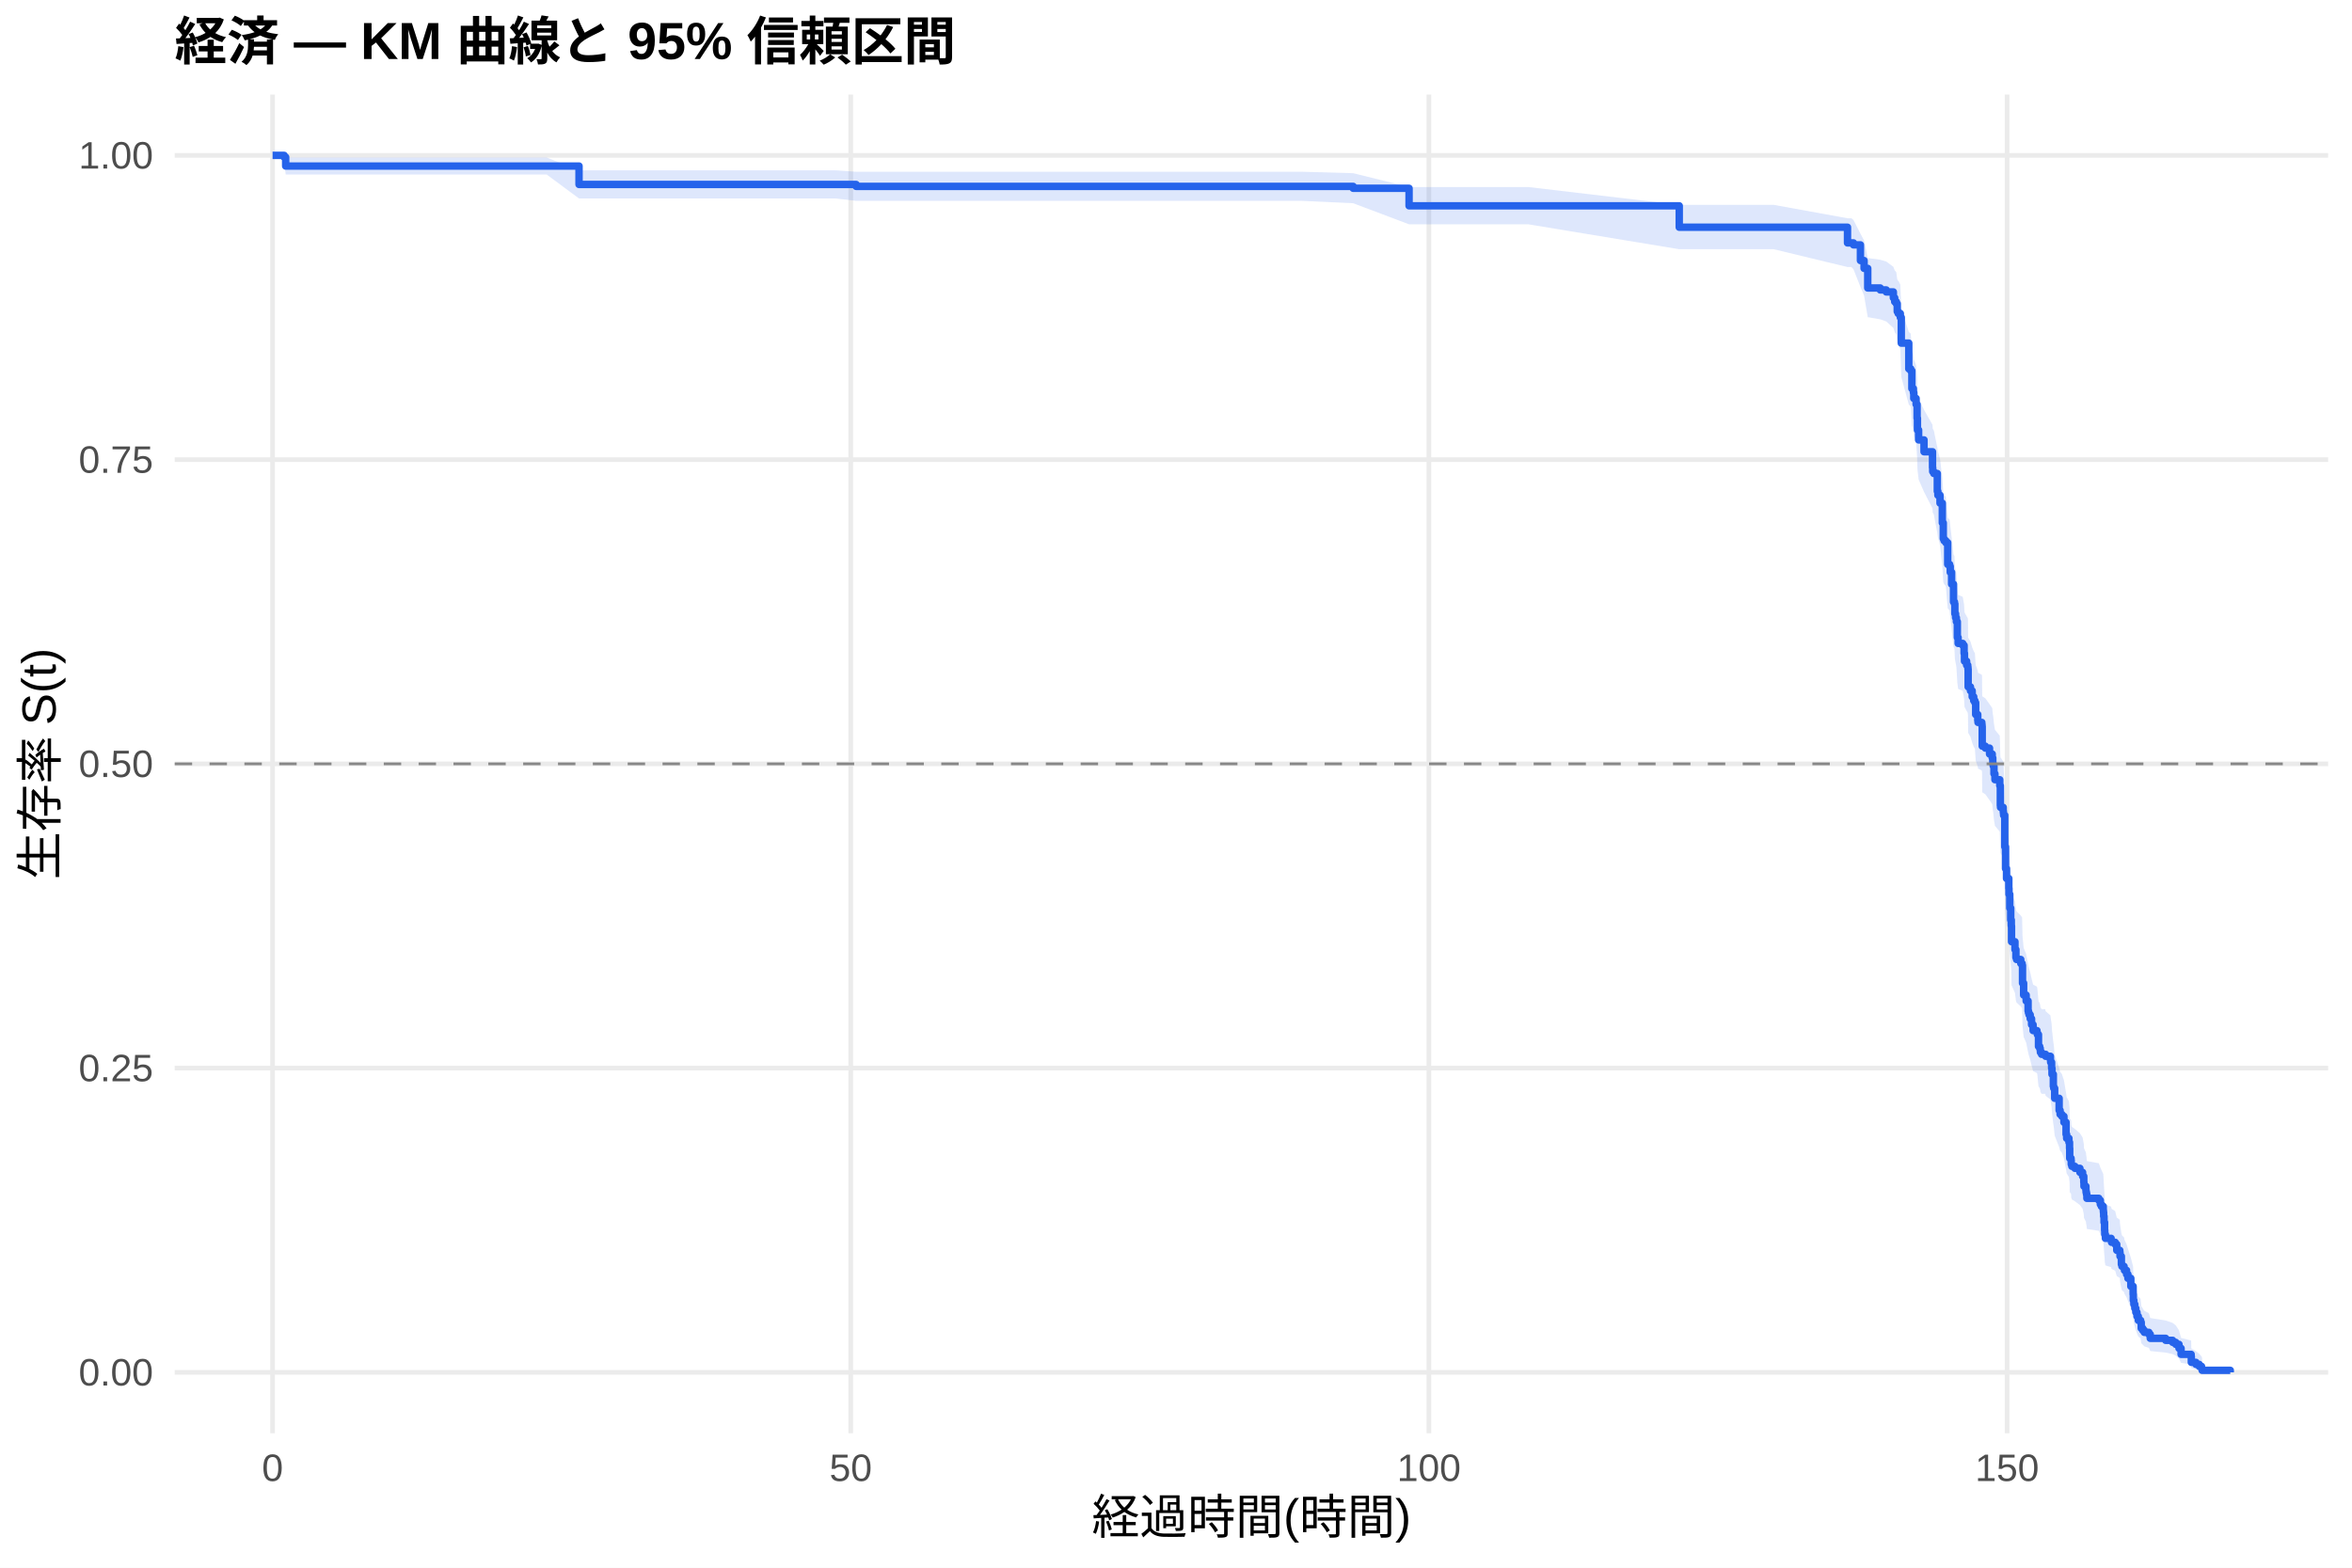
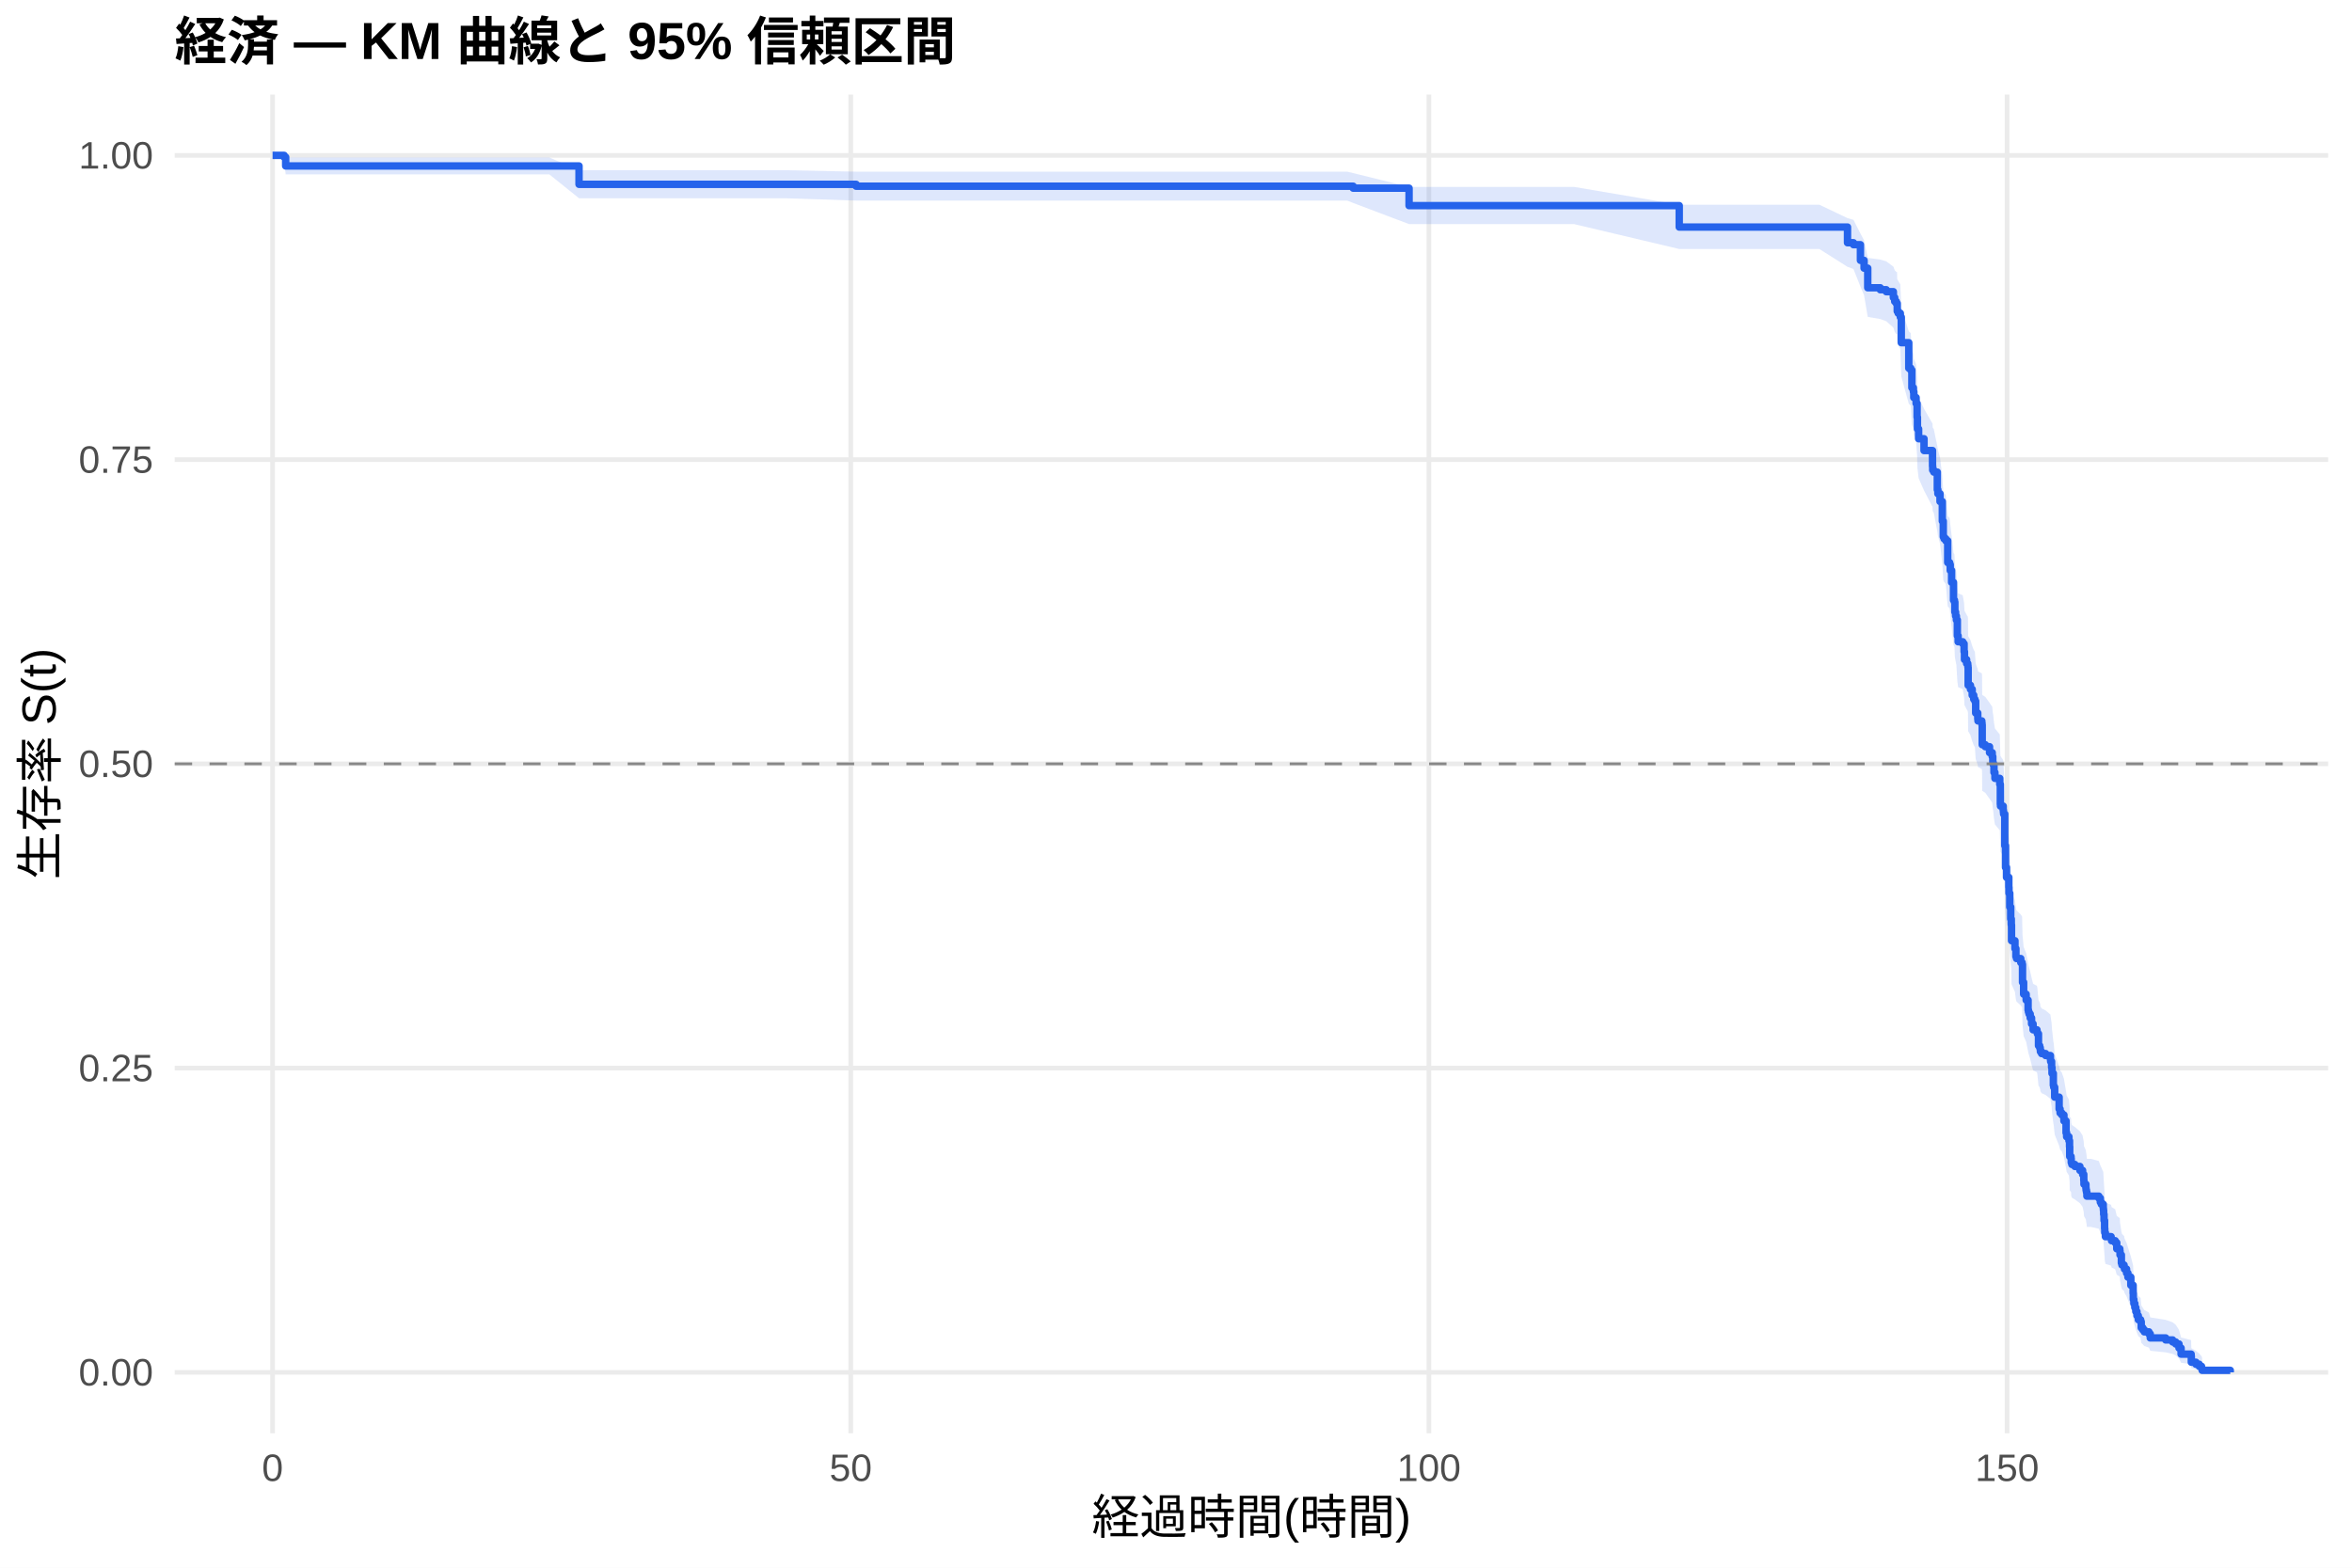
<svg xmlns="http://www.w3.org/2000/svg" width="540.00pt" height="360.00pt" viewBox="0 0 540.00 360.00">
  <g class="svglite">
    <defs>
      <style type="text/css">
    .svglite line, .svglite polyline, .svglite polygon, .svglite path, .svglite rect, .svglite circle {
      fill: none;
      stroke: #000000;
      stroke-linecap: round;
      stroke-linejoin: round;
      stroke-miterlimit: 10.00;
    }
    .svglite text {
      white-space: pre;
    }
    .svglite g.glyphgroup path {
      fill: inherit;
      stroke: none;
    }
  </style>
    </defs>
    <rect width="100%" height="100%" style="stroke: none; fill: #FFFFFF;" />
    <defs>
      <clipPath id="cpMC4wMHw1NDAuMDB8MC4wMHwzNjAuMDA=">
        <rect x="0.00" y="0.00" width="540.00" height="360.00" />
      </clipPath>
    </defs>
    <g clip-path="url(#cpMC4wMHw1NDAuMDB8MC4wMHwzNjAuMDA=)">
      <rect x="0" y="0.00" width="540.00" height="360.00" style="stroke-width: 1.07; stroke: none; fill: #FFFFFF;" />
    </g>
    <defs>
      <clipPath id="cpNDAuMTF8NTM0LjUyfDIxLjcxfDMyOS4xMg==">
        <rect x="40.11" y="21.71" width="494.41" height="307.41" />
      </clipPath>
    </defs>
    <g clip-path="url(#cpNDAuMTF8NTM0LjUyfDIxLjcxfDMyOS4xMg==)">
      <polyline points="40.11,315.14 534.52,315.14 " style="stroke-width: 1.07; stroke: #EBEBEB; stroke-linecap: butt;" />
      <polyline points="40.11,245.28 534.52,245.28 " style="stroke-width: 1.07; stroke: #EBEBEB; stroke-linecap: butt;" />
      <polyline points="40.11,175.41 534.52,175.41 " style="stroke-width: 1.07; stroke: #EBEBEB; stroke-linecap: butt;" />
      <polyline points="40.11,105.55 534.52,105.55 " style="stroke-width: 1.07; stroke: #EBEBEB; stroke-linecap: butt;" />
      <polyline points="40.11,35.68 534.52,35.68 " style="stroke-width: 1.07; stroke: #EBEBEB; stroke-linecap: butt;" />
      <polyline points="62.58,329.12 62.58,21.71 " style="stroke-width: 1.07; stroke: #EBEBEB; stroke-linecap: butt;" />
      <polyline points="195.32,329.12 195.32,21.71 " style="stroke-width: 1.07; stroke: #EBEBEB; stroke-linecap: butt;" />
      <polyline points="328.07,329.12 328.07,21.71 " style="stroke-width: 1.07; stroke: #EBEBEB; stroke-linecap: butt;" />
      <polyline points="460.81,329.12 460.81,21.71 " style="stroke-width: 1.07; stroke: #EBEBEB; stroke-linecap: butt;" />
-       <polygon points="62.58,35.68 65.24,35.68 65.59,36.17 75.55,36.17 91.48,36.17 107.23,36.17 115.64,36.17 125.50,36.17 132.94,39.11 138.42,39.11 154.79,39.11 169.84,39.11 191.83,39.11 196.56,39.44 213.64,39.44 234.97,39.44 251.78,39.44 298.82,39.44 310.68,39.77 323.51,42.95 350.90,42.95 385.54,47.04 389.00,47.04 407.23,47.04 424.17,50.12 425.06,50.12 425.54,50.51 427.14,53.65 427.98,55.24 428.82,59.25 431.69,59.65 433.07,60.06 434.70,61.27 435.01,62.09 435.37,62.50 435.59,64.13 435.81,64.54 435.90,64.54 436.30,65.36 436.52,70.76 438.24,76.21 438.69,76.63 438.95,80.43 439.30,81.28 439.39,82.56 439.92,83.83 440.15,86.82 440.23,89.38 440.50,91.53 441.74,94.11 443.69,97.56 443.73,98.42 443.99,98.85 444.79,102.75 444.92,103.62 445.41,105.36 445.94,109.71 446.16,113.21 446.34,113.65 446.74,114.09 447.18,118.91 447.62,119.35 447.76,120.67 448.07,123.32 448.51,127.29 448.73,127.73 448.82,129.94 448.99,130.83 449.17,131.72 449.39,135.27 449.57,136.60 450.63,137.05 450.94,138.83 451.03,140.61 451.52,141.50 451.78,141.95 451.83,142.39 451.87,146.42 452.40,147.31 452.80,148.66 453.15,149.55 453.42,150.00 453.60,152.69 454.08,154.04 454.13,154.49 455.01,154.94 455.06,155.39 455.10,159.89 455.81,160.34 456.78,161.70 457.40,162.60 457.53,163.96 457.62,164.41 457.80,166.22 458.02,167.58 459.13,168.94 459.26,173.48 459.30,173.93 459.92,174.84 459.97,175.29 460.01,175.75 460.28,183.05 460.45,188.08 460.68,190.37 461.21,192.67 461.25,194.05 461.43,197.27 461.65,200.04 461.78,201.42 461.83,205.12 462.62,206.98 462.84,208.83 462.98,209.29 463.95,210.22 464.26,210.69 464.35,214.87 464.61,217.67 465.19,219.07 465.63,221.41 465.72,221.88 465.85,222.35 466.12,223.28 466.43,224.69 466.78,226.10 467.67,226.57 467.76,227.04 468.02,229.86 468.29,230.33 468.42,230.80 468.46,231.27 468.73,231.74 469.57,231.74 469.66,232.22 470.76,233.17 470.81,233.65 471.03,235.08 471.12,236.52 471.43,239.39 471.52,239.87 471.74,242.28 472.76,245.17 472.98,246.13 473.38,246.61 473.86,248.06 474.35,250.97 474.48,251.94 475.01,252.91 475.15,254.37 475.19,256.81 475.50,257.30 475.54,258.27 475.68,258.76 476.38,259.25 477.53,260.23 478.15,261.21 478.42,262.69 478.46,263.67 478.91,264.65 478.95,265.15 479.04,265.64 479.13,266.63 481.87,267.12 482.22,268.11 482.45,268.61 482.89,269.60 482.93,270.10 482.98,271.09 483.07,272.58 483.20,274.58 483.24,275.58 483.38,276.59 484.70,277.09 484.79,277.59 485.63,278.10 485.99,279.61 486.69,280.12 486.74,281.13 487.05,283.16 487.18,283.67 487.67,284.18 487.76,284.69 488.24,285.72 488.55,286.74 489.22,288.81 489.75,290.88 489.79,292.45 489.92,293.50 490.14,294.56 490.37,295.62 490.63,296.68 490.94,297.75 491.47,298.29 491.61,299.92 491.96,300.46 492.31,301.01 493.37,301.56 493.68,302.67 497.22,303.23 498.82,303.79 499.53,304.35 500.28,305.49 500.76,307.24 503.07,307.83 503.11,309.65 504.17,310.26 504.92,310.88 505.45,311.48 505.59,311.89 505.59,315.08 505.45,314.91 504.92,314.70 504.17,314.45 503.11,314.18 503.07,313.30 500.76,312.98 500.28,311.99 499.53,311.31 498.82,310.96 497.22,310.61 493.68,310.25 493.37,309.53 492.31,309.17 491.96,308.80 491.61,308.44 491.47,307.32 490.94,306.94 490.63,306.18 490.37,305.42 490.14,304.65 489.92,303.87 489.79,303.09 489.75,301.91 489.22,300.33 488.55,298.73 488.24,297.93 487.76,297.12 487.67,296.72 487.18,296.31 487.05,295.90 486.74,294.27 486.69,293.46 485.99,293.05 485.63,291.81 484.79,291.40 484.70,290.99 483.38,290.58 483.24,289.75 483.20,288.92 483.07,287.25 482.98,286.00 482.93,285.16 482.89,284.75 482.45,283.91 482.22,283.49 481.87,282.64 479.13,282.22 479.04,281.38 478.95,280.96 478.91,280.53 478.46,279.69 478.42,278.84 478.15,277.57 477.53,276.72 476.38,275.86 475.68,275.44 475.54,275.01 475.50,274.16 475.19,273.73 475.15,271.59 475.01,270.30 474.48,269.44 474.35,268.58 473.86,265.99 473.38,264.69 472.98,264.26 472.76,263.40 471.74,260.79 471.52,258.62 471.43,258.18 471.12,255.56 471.03,254.25 470.81,252.94 470.76,252.50 469.66,251.62 469.57,251.18 468.73,251.18 468.46,250.75 468.42,250.31 468.29,249.88 468.02,249.45 467.76,246.84 467.67,246.41 466.78,245.97 466.43,244.67 466.12,243.36 465.85,242.49 465.72,242.05 465.63,241.62 465.19,239.43 464.61,238.12 464.35,235.49 464.26,231.54 463.95,231.10 462.98,230.22 462.84,229.78 462.62,228.01 461.83,226.25 461.78,222.71 461.65,221.38 461.43,218.72 461.25,215.62 461.21,214.28 460.68,212.06 460.45,209.83 460.28,204.91 460.01,197.74 459.97,197.29 459.92,196.84 459.30,195.94 459.26,195.49 459.13,190.98 458.02,189.63 457.80,188.27 457.62,186.47 457.53,186.01 457.40,184.66 456.78,183.75 455.81,182.39 455.10,181.94 455.06,177.40 455.01,176.94 454.13,176.49 454.08,176.03 453.60,174.67 453.42,171.93 453.15,171.48 452.80,170.56 452.40,169.19 451.87,168.28 451.83,164.16 451.78,163.70 451.52,163.25 451.03,162.33 450.94,160.49 450.63,158.66 449.57,158.20 449.39,156.82 449.17,153.13 448.99,152.21 448.82,151.29 448.73,148.98 448.51,148.52 448.07,144.35 447.76,141.57 447.62,140.17 447.18,139.71 446.74,134.58 446.34,134.12 446.16,133.65 445.94,129.91 445.41,125.23 444.92,123.35 444.79,122.41 443.99,118.16 443.73,117.69 443.69,116.75 441.74,112.96 440.50,110.11 440.23,107.74 440.15,104.88 439.92,101.53 439.39,100.09 439.30,98.65 438.95,97.69 438.69,93.35 438.24,92.87 436.52,86.56 436.30,80.20 435.90,79.22 435.81,79.22 435.59,78.73 435.37,76.77 435.01,76.28 434.70,75.30 433.07,73.82 431.69,73.33 428.82,72.83 427.98,67.87 427.14,65.87 425.54,61.83 425.06,61.32 424.17,61.32 407.23,57.23 389.00,57.23 385.54,57.23 350.90,51.51 323.51,51.51 310.68,46.67 298.82,46.12 251.78,46.12 234.97,46.12 213.64,46.12 196.56,46.12 191.83,45.58 169.84,45.58 154.79,45.58 138.42,45.58 132.94,45.58 125.50,40.07 115.64,40.07 107.23,40.07 91.48,40.07 75.55,40.07 65.59,40.07 65.24,36.89 62.58,35.68 " style="stroke-width: 0.00; stroke: none; stroke-linecap: butt; fill: #2563EB; fill-opacity: 0.15;" />
-       <polyline points="62.58,35.68 65.24,35.68 65.59,36.17 75.55,36.17 91.48,36.17 107.23,36.17 115.64,36.17 125.50,36.17 132.94,39.11 138.42,39.11 154.79,39.11 169.84,39.11 191.83,39.11 196.56,39.44 213.64,39.44 234.97,39.44 251.78,39.44 298.82,39.44 310.68,39.77 323.51,42.95 350.90,42.95 385.54,47.04 389.00,47.04 407.23,47.04 424.17,50.12 425.06,50.12 425.54,50.51 427.14,53.65 427.98,55.24 428.82,59.25 431.69,59.65 433.07,60.06 434.70,61.27 435.01,62.09 435.37,62.50 435.59,64.13 435.81,64.54 435.90,64.54 436.30,65.36 436.52,70.76 438.24,76.21 438.69,76.63 438.95,80.43 439.30,81.28 439.39,82.56 439.92,83.83 440.15,86.82 440.23,89.38 440.50,91.53 441.74,94.11 443.69,97.56 443.73,98.42 443.99,98.85 444.79,102.75 444.92,103.62 445.41,105.36 445.94,109.71 446.16,113.21 446.34,113.65 446.74,114.09 447.18,118.91 447.62,119.35 447.76,120.67 448.07,123.32 448.51,127.29 448.73,127.73 448.82,129.94 448.99,130.83 449.17,131.72 449.39,135.27 449.57,136.60 450.63,137.05 450.94,138.83 451.03,140.61 451.52,141.50 451.78,141.95 451.83,142.39 451.87,146.42 452.40,147.31 452.80,148.66 453.15,149.55 453.42,150.00 453.60,152.69 454.08,154.04 454.13,154.49 455.01,154.94 455.06,155.39 455.10,159.89 455.81,160.34 456.78,161.70 457.40,162.60 457.53,163.96 457.62,164.41 457.80,166.22 458.02,167.58 459.13,168.94 459.26,173.48 459.30,173.93 459.92,174.84 459.97,175.29 460.01,175.75 460.28,183.05 460.45,188.08 460.68,190.37 461.21,192.67 461.25,194.05 461.43,197.27 461.65,200.04 461.78,201.42 461.83,205.12 462.62,206.98 462.84,208.83 462.98,209.29 463.95,210.22 464.26,210.69 464.35,214.87 464.61,217.67 465.19,219.07 465.63,221.41 465.72,221.88 465.85,222.35 466.12,223.28 466.43,224.69 466.78,226.10 467.67,226.57 467.76,227.04 468.02,229.86 468.29,230.33 468.42,230.80 468.46,231.27 468.73,231.74 469.57,231.74 469.66,232.22 470.76,233.17 470.81,233.65 471.03,235.08 471.12,236.52 471.43,239.39 471.52,239.87 471.74,242.28 472.76,245.17 472.98,246.13 473.38,246.61 473.86,248.06 474.35,250.97 474.48,251.94 475.01,252.91 475.15,254.37 475.19,256.81 475.50,257.30 475.54,258.27 475.68,258.76 476.38,259.25 477.53,260.23 478.15,261.21 478.42,262.69 478.46,263.67 478.91,264.65 478.95,265.15 479.04,265.64 479.13,266.63 481.87,267.12 482.22,268.11 482.45,268.61 482.89,269.60 482.93,270.10 482.98,271.09 483.07,272.58 483.20,274.58 483.24,275.58 483.38,276.59 484.70,277.09 484.79,277.59 485.63,278.10 485.99,279.61 486.69,280.12 486.74,281.13 487.05,283.16 487.18,283.67 487.67,284.18 487.76,284.69 488.24,285.72 488.55,286.74 489.22,288.81 489.75,290.88 489.79,292.45 489.92,293.50 490.14,294.56 490.37,295.62 490.63,296.68 490.94,297.75 491.47,298.29 491.61,299.92 491.96,300.46 492.31,301.01 493.37,301.56 493.68,302.67 497.22,303.23 498.82,303.79 499.53,304.35 500.28,305.49 500.76,307.24 503.07,307.83 503.11,309.65 504.17,310.26 504.92,310.88 505.45,311.48 505.59,311.89 " style="stroke-width: 1.07; stroke: none; stroke-linecap: butt;" />
-       <polyline points="505.59,315.08 505.45,314.91 504.92,314.70 504.17,314.45 503.11,314.18 503.07,313.30 500.76,312.98 500.28,311.99 499.53,311.31 498.82,310.96 497.22,310.61 493.68,310.25 493.37,309.53 492.31,309.17 491.96,308.80 491.61,308.44 491.47,307.32 490.94,306.94 490.63,306.18 490.37,305.42 490.14,304.65 489.92,303.87 489.79,303.09 489.75,301.91 489.22,300.33 488.55,298.73 488.24,297.93 487.76,297.12 487.67,296.72 487.18,296.31 487.05,295.90 486.74,294.27 486.69,293.46 485.99,293.05 485.63,291.81 484.79,291.40 484.70,290.99 483.38,290.58 483.24,289.75 483.20,288.92 483.07,287.25 482.98,286.00 482.93,285.16 482.89,284.75 482.45,283.91 482.22,283.49 481.87,282.64 479.13,282.22 479.04,281.38 478.95,280.96 478.91,280.53 478.46,279.69 478.42,278.84 478.15,277.57 477.53,276.72 476.38,275.86 475.68,275.44 475.54,275.01 475.50,274.16 475.19,273.73 475.15,271.59 475.01,270.30 474.48,269.44 474.35,268.58 473.86,265.99 473.38,264.69 472.98,264.26 472.76,263.40 471.74,260.79 471.52,258.62 471.43,258.18 471.12,255.56 471.03,254.25 470.81,252.94 470.76,252.50 469.66,251.62 469.57,251.18 468.73,251.18 468.46,250.75 468.42,250.31 468.29,249.88 468.02,249.45 467.76,246.84 467.67,246.41 466.78,245.97 466.43,244.67 466.12,243.36 465.85,242.49 465.72,242.05 465.63,241.62 465.19,239.43 464.61,238.12 464.35,235.49 464.26,231.54 463.95,231.10 462.98,230.22 462.84,229.78 462.62,228.01 461.83,226.25 461.78,222.71 461.65,221.38 461.43,218.72 461.25,215.62 461.21,214.28 460.68,212.06 460.45,209.83 460.28,204.91 460.01,197.74 459.97,197.29 459.92,196.84 459.30,195.94 459.26,195.49 459.13,190.98 458.02,189.63 457.80,188.27 457.62,186.47 457.53,186.01 457.40,184.66 456.78,183.75 455.81,182.39 455.10,181.94 455.06,177.40 455.01,176.94 454.13,176.49 454.08,176.03 453.60,174.67 453.42,171.93 453.15,171.48 452.80,170.56 452.40,169.19 451.87,168.28 451.83,164.16 451.78,163.70 451.52,163.25 451.03,162.33 450.94,160.49 450.63,158.66 449.57,158.20 449.39,156.82 449.17,153.13 448.99,152.21 448.82,151.29 448.73,148.98 448.51,148.52 448.07,144.35 447.76,141.57 447.62,140.17 447.18,139.71 446.74,134.58 446.34,134.12 446.16,133.65 445.94,129.91 445.41,125.23 444.92,123.35 444.79,122.41 443.99,118.16 443.73,117.69 443.69,116.75 441.74,112.96 440.50,110.11 440.23,107.74 440.15,104.88 439.92,101.53 439.39,100.09 439.30,98.65 438.95,97.69 438.69,93.35 438.24,92.87 436.52,86.56 436.30,80.20 435.90,79.22 435.81,79.22 435.59,78.73 435.37,76.77 435.01,76.28 434.70,75.30 433.07,73.82 431.69,73.33 428.82,72.83 427.98,67.87 427.14,65.87 425.54,61.83 425.06,61.32 424.17,61.32 407.23,57.23 389.00,57.23 385.54,57.23 350.90,51.51 323.51,51.51 310.68,46.67 298.82,46.12 251.78,46.12 234.97,46.12 213.64,46.12 196.56,46.12 191.83,45.58 169.84,45.58 154.79,45.58 138.42,45.58 132.94,45.58 125.50,40.07 115.64,40.07 107.23,40.07 91.48,40.07 75.55,40.07 65.59,40.07 65.24,36.89 62.58,35.68 " style="stroke-width: 1.07; stroke: none; stroke-linecap: butt;" />
-       <polyline points="62.58,35.68 65.24,35.68 65.24,36.09 65.59,36.09 65.59,38.13 75.55,38.13 75.55,38.13 91.48,38.13 91.48,38.13 107.23,38.13 107.23,38.13 115.64,38.13 115.64,38.13 125.50,38.13 125.50,38.13 132.94,38.13 132.94,42.36 138.42,42.36 138.42,42.36 154.79,42.36 154.79,42.36 169.84,42.36 169.84,42.36 191.83,42.36 191.83,42.36 196.56,42.36 196.56,42.80 213.64,42.80 213.64,42.80 234.97,42.80 234.97,42.80 251.78,42.80 251.78,42.80 298.82,42.80 298.82,42.80 310.68,42.80 310.68,43.24 323.51,43.24 323.51,47.26 350.90,47.26 350.90,47.26 385.54,47.26 385.54,52.18 389.00,52.18 389.00,52.18 407.23,52.18 407.23,52.18 424.17,52.18 424.17,55.78 425.06,55.78 425.06,55.78 425.54,55.78 425.54,56.23 427.14,56.23 427.14,59.83 427.98,59.83 427.98,61.63 428.82,61.63 428.82,66.13 431.69,66.13 431.69,66.58 433.07,66.58 433.07,67.04 434.70,67.04 434.70,68.39 435.01,68.39 435.01,69.29 435.37,69.29 435.37,69.74 435.59,69.74 435.59,71.54 435.81,71.54 435.81,71.99 435.90,71.99 435.90,71.99 436.30,71.99 436.30,72.90 436.52,72.90 436.52,78.79 438.24,78.79 438.24,84.69 438.69,84.69 438.69,85.14 438.95,85.14 438.95,89.23 439.30,89.23 439.30,90.13 439.39,90.13 439.39,91.50 439.92,91.50 439.92,92.86 440.15,92.86 440.15,96.03 440.23,96.03 440.23,98.75 440.50,98.75 440.50,101.02 441.74,101.02 441.74,103.74 443.69,103.74 443.69,107.37 443.73,107.37 443.73,108.28 443.99,108.28 443.99,108.73 444.79,108.73 444.79,112.82 444.92,112.82 444.92,113.72 445.41,113.72 445.41,115.54 445.94,115.54 445.94,120.07 446.16,120.07 446.16,123.70 446.34,123.70 446.34,124.16 446.74,124.16 446.74,124.61 447.18,124.61 447.18,129.60 447.62,129.60 447.62,130.06 447.76,130.06 447.76,131.42 448.07,131.42 448.07,134.14 448.51,134.14 448.51,138.22 448.73,138.22 448.73,138.67 448.82,138.67 448.82,140.94 448.99,140.94 448.99,141.85 449.17,141.85 449.17,142.76 449.39,142.76 449.39,146.39 449.57,146.39 449.57,147.75 450.63,147.75 450.63,148.20 450.94,148.20 450.94,150.02 451.03,150.02 451.03,151.83 451.52,151.83 451.52,152.74 451.78,152.74 451.78,153.19 451.83,153.19 451.83,153.64 451.87,153.64 451.87,157.73 452.40,157.73 452.40,158.63 452.80,158.63 452.80,160.00 453.15,160.00 453.15,160.90 453.42,160.90 453.42,161.36 453.60,161.36 453.60,164.08 454.08,164.08 454.08,165.44 454.13,165.44 454.13,165.89 455.01,165.89 455.01,166.35 455.06,166.35 455.06,166.80 455.10,166.80 455.10,171.34 455.81,171.34 455.81,171.79 456.78,171.79 456.78,173.15 457.40,173.15 457.40,174.06 457.53,174.06 457.53,175.42 457.62,175.42 457.62,175.87 457.80,175.87 457.80,177.69 458.02,177.69 458.02,179.05 459.13,179.05 459.13,180.41 459.26,180.41 459.26,184.95 459.30,184.95 459.30,185.40 459.92,185.40 459.92,186.31 459.97,186.31 459.97,186.76 460.01,186.76 460.01,187.21 460.28,187.21 460.28,194.47 460.45,194.47 460.45,199.46 460.68,199.46 460.68,201.73 461.21,201.73 461.21,204.00 461.25,204.00 461.25,205.36 461.43,205.36 461.43,208.54 461.65,208.54 461.65,211.26 461.78,211.26 461.78,212.62 461.83,212.62 461.83,216.25 462.62,216.25 462.62,218.06 462.84,218.06 462.84,219.88 462.98,219.88 462.98,220.33 463.95,220.33 463.95,221.24 464.26,221.24 464.26,221.69 464.35,221.69 464.35,225.77 464.61,225.77 464.61,228.50 465.19,228.50 465.19,229.86 465.63,229.86 465.63,232.13 465.72,232.13 465.72,232.58 465.85,232.58 465.85,233.03 466.12,233.03 466.12,233.94 466.43,233.94 466.43,235.30 466.78,235.30 466.78,236.66 467.67,236.66 467.67,237.12 467.76,237.12 467.76,237.57 468.02,237.57 468.02,240.29 468.29,240.29 468.29,240.74 468.42,240.74 468.42,241.20 468.46,241.20 468.46,241.65 468.73,241.65 468.73,242.11 469.57,242.11 469.57,242.11 469.66,242.11 469.66,242.56 470.76,242.56 470.76,243.48 470.81,243.48 470.81,243.94 471.03,243.94 471.03,245.32 471.12,245.32 471.12,246.70 471.43,246.70 471.43,249.46 471.52,249.46 471.52,249.91 471.74,249.91 471.74,252.21 472.76,252.21 472.76,254.97 472.98,254.97 472.98,255.89 473.38,255.89 473.38,256.35 473.86,256.35 473.86,257.72 474.35,257.72 474.35,260.48 474.48,260.48 474.48,261.40 475.01,261.40 475.01,262.32 475.15,262.32 475.15,263.70 475.19,263.70 475.19,265.99 475.50,265.99 475.50,266.45 475.54,266.45 475.54,267.37 475.68,267.37 475.68,267.83 476.38,267.83 476.38,268.29 477.53,268.29 477.53,269.21 478.15,269.21 478.15,270.13 478.42,270.13 478.42,271.50 478.46,271.50 478.46,272.42 478.91,272.42 478.91,273.34 478.95,273.34 478.95,273.80 479.04,273.80 479.04,274.26 479.13,274.26 479.13,275.18 481.87,275.18 481.87,275.64 482.22,275.64 482.22,276.56 482.45,276.56 482.45,277.02 482.89,277.02 482.89,277.94 482.93,277.94 482.93,278.39 482.98,278.39 482.98,279.31 483.07,279.31 483.07,280.69 483.20,280.69 483.20,282.53 483.24,282.53 483.24,283.45 483.38,283.45 483.38,284.37 484.70,284.37 484.70,284.83 484.79,284.83 484.79,285.28 485.63,285.28 485.63,285.74 485.99,285.74 485.99,287.12 486.69,287.12 486.69,287.58 486.74,287.58 486.74,288.50 487.05,288.50 487.05,290.34 487.18,290.34 487.18,290.80 487.67,290.80 487.67,291.26 487.76,291.26 487.76,291.72 488.24,291.72 488.24,292.63 488.55,292.63 488.55,293.55 489.22,293.55 489.22,295.39 489.75,295.39 489.75,297.23 489.79,297.23 489.79,298.61 489.92,298.61 489.92,299.52 490.14,299.52 490.14,300.44 490.37,300.44 490.37,301.36 490.63,301.36 490.63,302.28 490.94,302.28 490.94,303.20 491.47,303.20 491.47,303.66 491.61,303.66 491.61,305.04 491.96,305.04 491.96,305.50 492.31,305.50 492.31,305.96 493.37,305.96 493.37,306.41 493.68,306.41 493.68,307.33 497.22,307.33 497.22,307.79 498.82,307.79 498.82,308.25 499.53,308.25 499.53,308.71 500.28,308.71 500.28,309.63 500.76,309.63 500.76,311.01 503.07,311.01 503.07,311.47 503.11,311.47 503.11,312.85 504.17,312.85 504.17,313.31 504.92,313.31 504.92,313.76 505.45,313.76 505.45,314.22 505.59,314.22 505.59,314.68 512.05,314.68 512.05,315.14 " style="stroke-width: 1.71; stroke: #2563EB; stroke-linecap: butt;" />
+       <polygon points="62.58,35.68 65.24,35.68 65.59,36.17 73.07,36.17 86.03,36.17 101.96,36.17 117.72,36.17 126.12,36.17 132.94,39.09 135.99,39.09 148.91,39.09 165.28,39.09 180.33,39.09 196.56,39.42 202.32,39.42 224.13,39.42 245.46,39.42 262.27,39.42 309.31,39.42 310.68,39.75 323.51,42.92 361.39,42.92 385.54,47.01 399.48,47.01 417.71,47.01 424.17,50.09 425.54,50.48 427.14,53.62 427.98,55.20 428.82,59.21 431.69,59.61 433.07,60.01 434.70,61.23 435.01,62.04 435.37,62.45 435.54,62.45 435.59,64.08 435.81,64.49 436.30,65.31 436.52,70.67 438.24,76.08 438.69,76.50 438.95,80.28 439.30,81.12 439.39,82.39 439.92,83.65 440.15,86.62 440.23,89.17 440.50,91.29 441.74,93.86 443.69,97.28 443.73,98.14 443.99,98.57 444.79,102.44 444.92,103.30 445.41,105.03 445.94,109.35 446.16,112.83 446.34,113.26 446.38,113.26 446.74,113.70 447.18,118.53 447.62,118.97 447.76,120.29 448.07,122.94 448.51,126.92 448.73,127.36 448.82,129.58 448.99,130.47 449.17,131.35 449.39,134.91 449.57,136.25 450.63,136.69 450.94,138.48 451.03,140.26 451.52,141.16 451.78,141.60 451.83,142.05 451.87,146.08 452.40,146.97 452.80,148.32 453.15,149.22 453.42,149.67 453.60,152.36 454.08,153.71 454.13,154.17 455.01,154.62 455.06,155.07 455.10,159.58 455.81,160.03 456.78,161.39 457.40,162.29 457.53,163.65 457.62,164.10 457.80,165.91 458.02,167.28 459.13,168.64 459.26,173.18 459.30,173.64 459.92,174.55 459.97,175.01 460.01,175.46 460.28,182.77 460.45,187.82 460.68,190.11 461.21,192.41 461.25,193.80 461.43,197.02 461.65,199.80 461.78,201.18 461.83,204.89 462.62,206.75 462.84,208.61 462.98,209.07 463.95,210.00 464.26,210.47 464.35,214.66 464.61,217.47 465.19,218.87 465.63,221.21 465.72,221.68 465.85,222.15 466.12,223.09 466.43,224.50 466.78,225.91 467.67,226.38 467.76,226.85 468.02,229.68 468.29,230.15 468.42,230.62 468.46,231.09 468.73,231.56 469.66,232.04 470.76,232.98 470.81,233.46 471.03,234.88 471.12,236.30 471.43,239.15 471.52,239.62 471.74,242.00 472.76,244.86 472.98,245.82 473.38,246.30 473.86,247.73 474.35,250.61 474.48,251.57 475.01,252.53 475.15,253.98 475.19,256.39 475.50,256.87 475.54,257.84 475.68,258.33 476.38,258.81 477.53,259.78 478.15,260.75 478.42,262.21 478.46,263.18 478.91,264.16 478.95,264.64 479.04,265.13 479.13,266.11 480.06,266.11 481.87,266.61 482.22,267.61 482.45,268.11 482.89,269.11 482.93,269.61 482.98,270.61 483.07,272.12 483.20,274.14 483.24,275.15 483.38,276.17 484.70,276.67 484.79,277.18 485.63,277.69 485.99,279.22 486.69,279.73 486.74,280.75 487.05,282.80 487.18,283.32 487.67,283.84 487.76,284.35 488.24,285.39 488.55,286.42 489.22,288.51 489.75,290.61 489.79,292.19 489.92,293.25 490.14,294.32 490.37,295.39 490.63,296.47 490.94,297.55 491.47,298.09 491.61,299.74 491.96,300.29 492.31,300.84 493.37,301.40 493.68,302.52 497.22,303.09 498.82,303.65 499.53,304.22 500.28,305.38 500.76,307.14 503.07,307.74 503.11,309.58 504.17,310.20 504.92,310.83 505.45,311.43 505.59,311.85 505.59,315.08 505.45,314.91 504.92,314.69 504.17,314.44 503.11,314.17 503.07,313.27 500.76,312.95 500.28,311.95 499.53,311.26 498.82,310.91 497.22,310.55 493.68,310.19 493.37,309.46 492.31,309.09 491.96,308.72 491.61,308.35 491.47,307.21 490.94,306.83 490.63,306.06 490.37,305.29 490.14,304.50 489.92,303.72 489.79,302.93 489.75,301.73 489.22,300.12 488.55,298.50 488.24,297.69 487.76,296.87 487.67,296.46 487.18,296.05 487.05,295.63 486.74,293.98 486.69,293.15 485.99,292.73 485.63,291.48 484.79,291.06 484.70,290.65 483.38,290.23 483.24,289.39 483.20,288.54 483.07,286.85 482.98,285.58 482.93,284.73 482.89,284.31 482.45,283.46 482.22,283.03 481.87,282.17 480.06,281.75 479.13,281.75 479.04,280.91 478.95,280.49 478.91,280.07 478.46,279.24 478.42,278.40 478.15,277.14 477.53,276.29 476.38,275.45 475.68,275.03 475.54,274.61 475.50,273.76 475.19,273.34 475.15,271.22 475.01,269.94 474.48,269.09 474.35,268.24 473.86,265.68 473.38,264.40 472.98,263.97 472.76,263.11 471.74,260.53 471.52,258.38 471.43,257.95 471.12,255.36 471.03,254.06 470.81,252.76 470.76,252.33 469.66,251.46 468.73,251.03 468.46,250.59 468.42,250.16 468.29,249.72 468.02,249.29 467.76,246.68 467.67,246.24 466.78,245.81 466.43,244.50 466.12,243.19 465.85,242.31 465.72,241.88 465.63,241.44 465.19,239.25 464.61,237.93 464.35,235.30 464.26,231.33 463.95,230.89 462.98,230.01 462.84,229.57 462.62,227.80 461.83,226.03 461.78,222.49 461.65,221.16 461.43,218.49 461.25,215.37 461.21,214.03 460.68,211.80 460.45,209.57 460.28,204.64 460.01,197.45 459.97,196.99 459.92,196.54 459.30,195.64 459.26,195.19 459.13,190.67 458.02,189.32 457.80,187.96 457.62,186.14 457.53,185.69 457.40,184.33 456.78,183.42 455.81,182.06 455.10,181.60 455.06,177.05 455.01,176.59 454.13,176.14 454.08,175.68 453.60,174.31 453.42,171.57 453.15,171.11 452.80,170.20 452.40,168.83 451.87,167.91 451.83,163.78 451.78,163.32 451.52,162.86 451.03,161.94 450.94,160.10 450.63,158.26 449.57,157.80 449.39,156.41 449.17,152.72 448.99,151.79 448.82,150.87 448.73,148.55 448.51,148.09 448.07,143.91 447.76,141.12 447.62,139.72 447.18,139.25 446.74,134.11 446.38,133.65 446.34,133.65 446.16,133.18 445.94,129.47 445.41,124.82 444.92,122.95 444.79,122.02 443.99,117.81 443.73,117.34 443.69,116.40 441.74,112.64 440.50,109.81 440.23,107.45 440.15,104.61 439.92,101.29 439.39,99.87 439.30,98.44 438.95,97.48 438.69,93.18 438.24,92.70 436.52,86.44 436.30,80.13 435.81,79.15 435.59,78.66 435.54,76.70 435.37,76.70 435.01,76.21 434.70,75.23 433.07,73.76 431.69,73.26 428.82,72.77 427.98,67.81 427.14,65.81 425.54,61.78 424.17,61.27 417.71,57.18 399.48,57.18 385.54,57.18 361.39,51.46 323.51,51.46 310.68,46.61 309.31,46.06 262.27,46.06 245.46,46.06 224.13,46.06 202.32,46.06 196.56,46.06 180.33,45.53 165.28,45.53 148.91,45.53 135.99,45.53 132.94,45.53 126.12,40.04 117.72,40.04 101.96,40.04 86.03,40.04 73.07,40.04 65.59,40.04 65.24,36.88 62.58,35.68 " style="stroke-width: 0.00; stroke: none; stroke-linecap: butt; fill: #2563EB; fill-opacity: 0.15;" />
+       <polyline points="62.58,35.68 65.24,35.68 65.59,36.17 73.07,36.17 86.03,36.17 101.96,36.17 117.72,36.17 126.12,36.17 132.94,39.09 135.99,39.09 148.91,39.09 165.28,39.09 180.33,39.09 196.56,39.42 202.32,39.42 224.13,39.42 245.46,39.42 262.27,39.42 309.31,39.42 310.68,39.75 323.51,42.92 361.39,42.92 385.54,47.01 399.48,47.01 417.71,47.01 424.17,50.09 425.54,50.48 427.14,53.62 427.98,55.20 428.82,59.21 431.69,59.61 433.07,60.01 434.70,61.23 435.01,62.04 435.37,62.45 435.54,62.45 435.59,64.08 435.81,64.49 436.30,65.31 436.52,70.67 438.24,76.08 438.69,76.50 438.95,80.28 439.30,81.12 439.39,82.39 439.92,83.65 440.15,86.62 440.23,89.17 440.50,91.29 441.74,93.86 443.69,97.28 443.73,98.14 443.99,98.57 444.79,102.44 444.92,103.30 445.41,105.03 445.94,109.35 446.16,112.83 446.34,113.26 446.38,113.26 446.74,113.70 447.18,118.53 447.62,118.97 447.76,120.29 448.07,122.94 448.51,126.92 448.73,127.36 448.82,129.58 448.99,130.47 449.17,131.35 449.39,134.91 449.57,136.25 450.63,136.69 450.94,138.48 451.03,140.26 451.52,141.16 451.78,141.60 451.83,142.05 451.87,146.08 452.40,146.97 452.80,148.32 453.15,149.22 453.42,149.67 453.60,152.36 454.08,153.71 454.13,154.17 455.01,154.62 455.06,155.07 455.10,159.58 455.81,160.03 456.78,161.39 457.40,162.29 457.53,163.65 457.62,164.10 457.80,165.91 458.02,167.28 459.13,168.64 459.26,173.18 459.30,173.64 459.92,174.55 459.97,175.01 460.01,175.46 460.28,182.77 460.45,187.82 460.68,190.11 461.21,192.41 461.25,193.80 461.43,197.02 461.65,199.80 461.78,201.18 461.83,204.89 462.62,206.75 462.84,208.61 462.98,209.07 463.95,210.00 464.26,210.47 464.35,214.66 464.61,217.47 465.19,218.87 465.63,221.21 465.72,221.68 465.85,222.15 466.12,223.09 466.43,224.50 466.78,225.91 467.67,226.38 467.76,226.85 468.02,229.68 468.29,230.15 468.42,230.62 468.46,231.09 468.73,231.56 469.66,232.04 470.76,232.98 470.81,233.46 471.03,234.88 471.12,236.30 471.43,239.15 471.52,239.62 471.74,242.00 472.76,244.86 472.98,245.82 473.38,246.30 473.86,247.73 474.35,250.61 474.48,251.57 475.01,252.53 475.15,253.98 475.19,256.39 475.50,256.87 475.54,257.84 475.68,258.33 476.38,258.81 477.53,259.78 478.15,260.75 478.42,262.21 478.46,263.18 478.91,264.16 478.95,264.64 479.04,265.13 479.13,266.11 480.06,266.11 481.87,266.61 482.22,267.61 482.45,268.11 482.89,269.11 482.93,269.61 482.98,270.61 483.07,272.12 483.20,274.14 483.24,275.15 483.38,276.17 484.70,276.67 484.79,277.18 485.63,277.69 485.99,279.22 486.69,279.73 486.74,280.75 487.05,282.80 487.18,283.32 487.67,283.84 487.76,284.35 488.24,285.39 488.55,286.42 489.22,288.51 489.75,290.61 489.79,292.19 489.92,293.25 490.14,294.32 490.37,295.39 490.63,296.47 490.94,297.55 491.47,298.09 491.61,299.74 491.96,300.29 492.31,300.84 493.37,301.40 493.68,302.52 497.22,303.09 498.82,303.65 499.53,304.22 500.28,305.38 500.76,307.14 503.07,307.74 503.11,309.58 504.17,310.20 504.92,310.83 505.45,311.43 505.59,311.85 " style="stroke-width: 1.07; stroke: none; stroke-linecap: butt;" />
+       <polyline points="505.59,315.08 505.45,314.91 504.92,314.69 504.17,314.44 503.11,314.17 503.07,313.27 500.76,312.95 500.28,311.95 499.53,311.26 498.82,310.91 497.22,310.55 493.68,310.19 493.37,309.46 492.31,309.09 491.96,308.72 491.61,308.35 491.47,307.21 490.94,306.83 490.63,306.06 490.37,305.29 490.14,304.50 489.92,303.72 489.79,302.93 489.75,301.73 489.22,300.12 488.55,298.50 488.24,297.69 487.76,296.87 487.67,296.46 487.18,296.05 487.05,295.63 486.74,293.98 486.69,293.15 485.99,292.73 485.63,291.48 484.79,291.06 484.70,290.65 483.38,290.23 483.24,289.39 483.20,288.54 483.07,286.85 482.98,285.58 482.93,284.73 482.89,284.31 482.45,283.46 482.22,283.03 481.87,282.17 480.06,281.75 479.13,281.75 479.04,280.91 478.95,280.49 478.91,280.07 478.46,279.24 478.42,278.40 478.15,277.14 477.53,276.29 476.38,275.45 475.68,275.03 475.54,274.61 475.50,273.76 475.19,273.34 475.15,271.22 475.01,269.94 474.48,269.09 474.35,268.24 473.86,265.68 473.38,264.40 472.98,263.97 472.76,263.11 471.74,260.53 471.52,258.38 471.43,257.95 471.12,255.36 471.03,254.06 470.81,252.76 470.76,252.33 469.66,251.46 468.73,251.03 468.46,250.59 468.42,250.16 468.29,249.72 468.02,249.29 467.76,246.68 467.67,246.24 466.78,245.81 466.43,244.50 466.12,243.19 465.85,242.31 465.72,241.88 465.63,241.44 465.19,239.25 464.61,237.93 464.35,235.30 464.26,231.33 463.95,230.89 462.98,230.01 462.84,229.57 462.62,227.80 461.83,226.03 461.78,222.49 461.65,221.16 461.43,218.49 461.25,215.37 461.21,214.03 460.68,211.80 460.45,209.57 460.28,204.64 460.01,197.45 459.97,196.99 459.92,196.54 459.30,195.64 459.26,195.19 459.13,190.67 458.02,189.32 457.80,187.96 457.62,186.14 457.53,185.69 457.40,184.33 456.78,183.42 455.81,182.06 455.10,181.60 455.06,177.05 455.01,176.59 454.13,176.14 454.08,175.68 453.60,174.31 453.42,171.57 453.15,171.11 452.80,170.20 452.40,168.83 451.87,167.91 451.83,163.78 451.78,163.32 451.52,162.86 451.03,161.94 450.94,160.10 450.63,158.26 449.57,157.80 449.39,156.41 449.17,152.72 448.99,151.79 448.82,150.87 448.73,148.55 448.51,148.09 448.07,143.91 447.76,141.12 447.62,139.72 447.18,139.25 446.74,134.11 446.38,133.65 446.34,133.65 446.16,133.18 445.94,129.47 445.41,124.82 444.92,122.95 444.79,122.02 443.99,117.81 443.73,117.34 443.69,116.40 441.74,112.64 440.50,109.81 440.23,107.45 440.15,104.61 439.92,101.29 439.39,99.87 439.30,98.44 438.95,97.48 438.69,93.18 438.24,92.70 436.52,86.44 436.30,80.13 435.81,79.15 435.59,78.66 435.54,76.70 435.37,76.70 435.01,76.21 434.70,75.23 433.07,73.76 431.69,73.26 428.82,72.77 427.98,67.81 427.14,65.81 425.54,61.78 424.17,61.27 417.71,57.18 399.48,57.18 385.54,57.18 361.39,51.46 323.51,51.46 310.68,46.61 309.31,46.06 262.27,46.06 245.46,46.06 224.13,46.06 202.32,46.06 196.56,46.06 180.33,45.53 165.28,45.53 148.91,45.53 135.99,45.53 132.94,45.53 126.12,40.04 117.72,40.04 101.96,40.04 86.03,40.04 73.07,40.04 65.59,40.04 65.24,36.88 62.58,35.68 " style="stroke-width: 1.07; stroke: none; stroke-linecap: butt;" />
+       <polyline points="62.58,35.68 65.24,35.68 65.24,36.09 65.59,36.09 65.59,38.11 73.07,38.11 73.07,38.11 86.03,38.11 86.03,38.11 101.96,38.11 101.96,38.11 117.72,38.11 117.72,38.11 126.12,38.11 126.12,38.11 132.94,38.11 132.94,42.33 135.99,42.33 135.99,42.33 148.91,42.33 148.91,42.33 165.28,42.33 165.28,42.33 180.33,42.33 180.33,42.33 196.56,42.33 196.56,42.76 202.32,42.76 202.32,42.76 224.13,42.76 224.13,42.76 245.46,42.76 245.46,42.76 262.27,42.76 262.27,42.76 309.31,42.76 309.31,42.76 310.68,42.76 310.68,43.21 323.51,43.21 323.51,47.22 361.39,47.22 361.39,47.22 385.54,47.22 385.54,52.14 399.48,52.14 399.48,52.14 417.71,52.14 417.71,52.14 424.17,52.14 424.17,55.74 425.54,55.74 425.54,56.19 427.14,56.19 427.14,59.79 427.98,59.79 427.98,61.58 428.82,61.58 428.82,66.08 431.69,66.08 431.69,66.53 433.07,66.53 433.07,66.98 434.70,66.98 434.70,68.33 435.01,68.33 435.01,69.23 435.37,69.23 435.37,69.68 435.54,69.68 435.54,69.68 435.59,69.68 435.59,71.48 435.81,71.48 435.81,71.93 436.30,71.93 436.30,72.83 436.52,72.83 436.52,78.69 438.24,78.69 438.24,84.54 438.69,84.54 438.69,84.99 438.95,84.99 438.95,89.04 439.30,89.04 439.30,89.94 439.39,89.94 439.39,91.30 439.92,91.30 439.92,92.65 440.15,92.65 440.15,95.80 440.23,95.80 440.23,98.50 440.50,98.50 440.50,100.75 441.74,100.75 441.74,103.46 443.69,103.46 443.69,107.06 443.73,107.06 443.73,107.96 443.99,107.96 443.99,108.41 444.79,108.41 444.79,112.46 444.92,112.46 444.92,113.37 445.41,113.37 445.41,115.17 445.94,115.17 445.94,119.67 446.16,119.67 446.16,123.27 446.34,123.27 446.34,123.72 446.38,123.72 446.38,123.72 446.74,123.72 446.74,124.18 447.18,124.18 447.18,129.18 447.62,129.18 447.62,129.64 447.76,129.64 447.76,131.00 448.07,131.00 448.07,133.73 448.51,133.73 448.51,137.82 448.73,137.82 448.73,138.27 448.82,138.27 448.82,140.55 448.99,140.55 448.99,141.46 449.17,141.46 449.17,142.37 449.39,142.37 449.39,146.00 449.57,146.00 449.57,147.37 450.63,147.37 450.63,147.82 450.94,147.82 450.94,149.64 451.03,149.64 451.03,151.46 451.52,151.46 451.52,152.37 451.78,152.37 451.78,152.82 451.83,152.82 451.83,153.28 451.87,153.28 451.87,157.37 452.40,157.37 452.40,158.28 452.80,158.28 452.80,159.64 453.15,159.64 453.15,160.55 453.42,160.55 453.42,161.01 453.60,161.01 453.60,163.74 454.08,163.74 454.08,165.10 454.13,165.10 454.13,165.55 455.01,165.55 455.01,166.01 455.06,166.01 455.06,166.46 455.10,166.46 455.10,171.01 455.81,171.01 455.81,171.47 456.78,171.47 456.78,172.83 457.40,172.83 457.40,173.74 457.53,173.74 457.53,175.10 457.62,175.10 457.62,175.56 457.80,175.56 457.80,177.38 458.02,177.38 458.02,178.74 459.13,178.74 459.13,180.10 459.26,180.10 459.26,184.65 459.30,184.65 459.30,185.11 459.92,185.11 459.92,186.02 459.97,186.02 459.97,186.47 460.01,186.47 460.01,186.92 460.28,186.92 460.28,194.20 460.45,194.20 460.45,199.20 460.68,199.20 460.68,201.47 461.21,201.47 461.21,203.75 461.25,203.75 461.25,205.11 461.43,205.11 461.43,208.29 461.65,208.29 461.65,211.02 461.78,211.02 461.78,212.39 461.83,212.39 461.83,216.02 462.62,216.02 462.62,217.84 462.84,217.84 462.84,219.66 462.98,219.66 462.98,220.12 463.95,220.12 463.95,221.03 464.26,221.03 464.26,221.48 464.35,221.48 464.35,225.57 464.61,225.57 464.61,228.30 465.19,228.30 465.19,229.66 465.63,229.66 465.63,231.94 465.72,231.94 465.72,232.39 465.85,232.39 465.85,232.85 466.12,232.85 466.12,233.76 466.43,233.76 466.43,235.12 466.78,235.12 466.78,236.48 467.67,236.48 467.67,236.94 467.76,236.94 467.76,237.39 468.02,237.39 468.02,240.12 468.29,240.12 468.29,240.58 468.42,240.58 468.42,241.03 468.46,241.03 468.46,241.49 468.73,241.49 468.73,241.94 469.66,241.94 469.66,242.39 470.76,242.39 470.76,243.30 470.81,243.30 470.81,243.76 471.03,243.76 471.03,245.12 471.12,245.12 471.12,246.49 471.43,246.49 471.43,249.21 471.52,249.21 471.52,249.67 471.74,249.67 471.74,251.94 472.76,251.94 472.76,254.67 472.98,254.67 472.98,255.58 473.38,255.58 473.38,256.03 473.86,256.03 473.86,257.40 474.35,257.40 474.35,260.13 474.48,260.13 474.48,261.04 475.01,261.04 475.01,261.95 475.15,261.95 475.15,263.31 475.19,263.31 475.19,265.58 475.50,265.58 475.50,266.04 475.54,266.04 475.54,266.95 475.68,266.95 475.68,267.40 476.38,267.40 476.38,267.86 477.53,267.86 477.53,268.77 478.15,268.77 478.15,269.68 478.42,269.68 478.42,271.04 478.46,271.04 478.46,271.95 478.91,271.95 478.91,272.86 478.95,272.86 478.95,273.31 479.04,273.31 479.04,273.77 479.13,273.77 479.13,274.68 480.06,274.68 480.06,274.68 481.87,274.68 481.87,275.14 482.22,275.14 482.22,276.07 482.45,276.07 482.45,276.54 482.89,276.54 482.89,277.47 482.93,277.47 482.93,277.93 482.98,277.93 482.98,278.86 483.07,278.86 483.07,280.26 483.20,280.26 483.20,282.12 483.24,282.12 483.24,283.05 483.38,283.05 483.38,283.98 484.70,283.98 484.70,284.44 484.79,284.44 484.79,284.91 485.63,284.91 485.63,285.37 485.99,285.37 485.99,286.77 486.69,286.77 486.69,287.24 486.74,287.24 486.74,288.17 487.05,288.17 487.05,290.03 487.18,290.03 487.18,290.49 487.67,290.49 487.67,290.96 487.76,290.96 487.76,291.42 488.24,291.42 488.24,292.35 488.55,292.35 488.55,293.28 489.22,293.28 489.22,295.14 489.75,295.14 489.75,297.00 489.79,297.00 489.79,298.40 489.92,298.40 489.92,299.33 490.14,299.33 490.14,300.26 490.37,300.26 490.37,301.19 490.63,301.19 490.63,302.12 490.94,302.12 490.94,303.05 491.47,303.05 491.47,303.51 491.61,303.51 491.61,304.91 491.96,304.91 491.96,305.37 492.31,305.37 492.31,305.84 493.37,305.84 493.37,306.31 493.68,306.31 493.68,307.24 497.22,307.24 497.22,307.70 498.82,307.70 498.82,308.17 499.53,308.17 499.53,308.63 500.28,308.63 500.28,309.56 500.76,309.56 500.76,310.96 503.07,310.96 503.07,311.42 503.11,311.42 503.11,312.82 504.17,312.82 504.17,313.28 504.92,313.28 504.92,313.75 505.45,313.75 505.45,314.21 505.59,314.21 505.59,314.68 512.05,314.68 512.05,315.14 " style="stroke-width: 1.71; stroke: #2563EB; stroke-linecap: butt;" />
      <line x1="40.11" y1="175.41" x2="534.52" y2="175.41" style="stroke-width: 0.64; stroke: #888888; stroke-dasharray: 4.00,4.00; stroke-linecap: butt;" />
    </g>
    <g clip-path="url(#cpMC4wMHw1NDAuMDB8MC4wMHwzNjAuMDA=)">
      <text x="35.18" y="318.17" text-anchor="end" style="font-size: 8.80px;fill: #4D4D4D; font-family: &quot;Liberation Sans&quot;;" textLength="17.11px" lengthAdjust="spacingAndGlyphs">0.00</text>
      <text x="35.18" y="248.30" text-anchor="end" style="font-size: 8.80px;fill: #4D4D4D; font-family: &quot;Liberation Sans&quot;;" textLength="17.11px" lengthAdjust="spacingAndGlyphs">0.25</text>
      <text x="35.18" y="178.44" text-anchor="end" style="font-size: 8.80px;fill: #4D4D4D; font-family: &quot;Liberation Sans&quot;;" textLength="17.11px" lengthAdjust="spacingAndGlyphs">0.50</text>
      <text x="35.18" y="108.57" text-anchor="end" style="font-size: 8.80px;fill: #4D4D4D; font-family: &quot;Liberation Sans&quot;;" textLength="17.11px" lengthAdjust="spacingAndGlyphs">0.75</text>
      <text x="35.18" y="38.71" text-anchor="end" style="font-size: 8.80px;fill: #4D4D4D; font-family: &quot;Liberation Sans&quot;;" textLength="17.11px" lengthAdjust="spacingAndGlyphs">1.00</text>
      <text x="62.58" y="340.10" text-anchor="middle" style="font-size: 8.80px;fill: #4D4D4D; font-family: &quot;Liberation Sans&quot;;" textLength="4.89px" lengthAdjust="spacingAndGlyphs">0</text>
      <text x="195.32" y="340.10" text-anchor="middle" style="font-size: 8.80px;fill: #4D4D4D; font-family: &quot;Liberation Sans&quot;;" textLength="9.78px" lengthAdjust="spacingAndGlyphs">50</text>
      <text x="328.07" y="340.10" text-anchor="middle" style="font-size: 8.80px;fill: #4D4D4D; font-family: &quot;Liberation Sans&quot;;" textLength="14.67px" lengthAdjust="spacingAndGlyphs">100</text>
      <text x="460.81" y="340.10" text-anchor="middle" style="font-size: 8.80px;fill: #4D4D4D; font-family: &quot;Liberation Sans&quot;;" textLength="14.67px" lengthAdjust="spacingAndGlyphs">150</text>
      <text x="287.32" y="352.24" text-anchor="middle" style="font-size: 11.00px; font-family: &quot;Liberation Sans&quot;;" textLength="73.31px" lengthAdjust="spacingAndGlyphs">経過時間(時間)</text>
      <text transform="translate(13.05,175.41) rotate(-90)" text-anchor="middle" style="font-size: 11.00px; font-family: &quot;Liberation Sans&quot;;" textLength="53.78px" lengthAdjust="spacingAndGlyphs">生存率 S(t)</text>
      <text x="40.11" y="13.74" style="font-size: 12.00px; font-weight: bold; font-family: &quot;Liberation Sans&quot;;" textLength="179.33px" lengthAdjust="spacingAndGlyphs">経済 — KM 曲線と 95% 信頼区間</text>
    </g>
  </g>
</svg>
